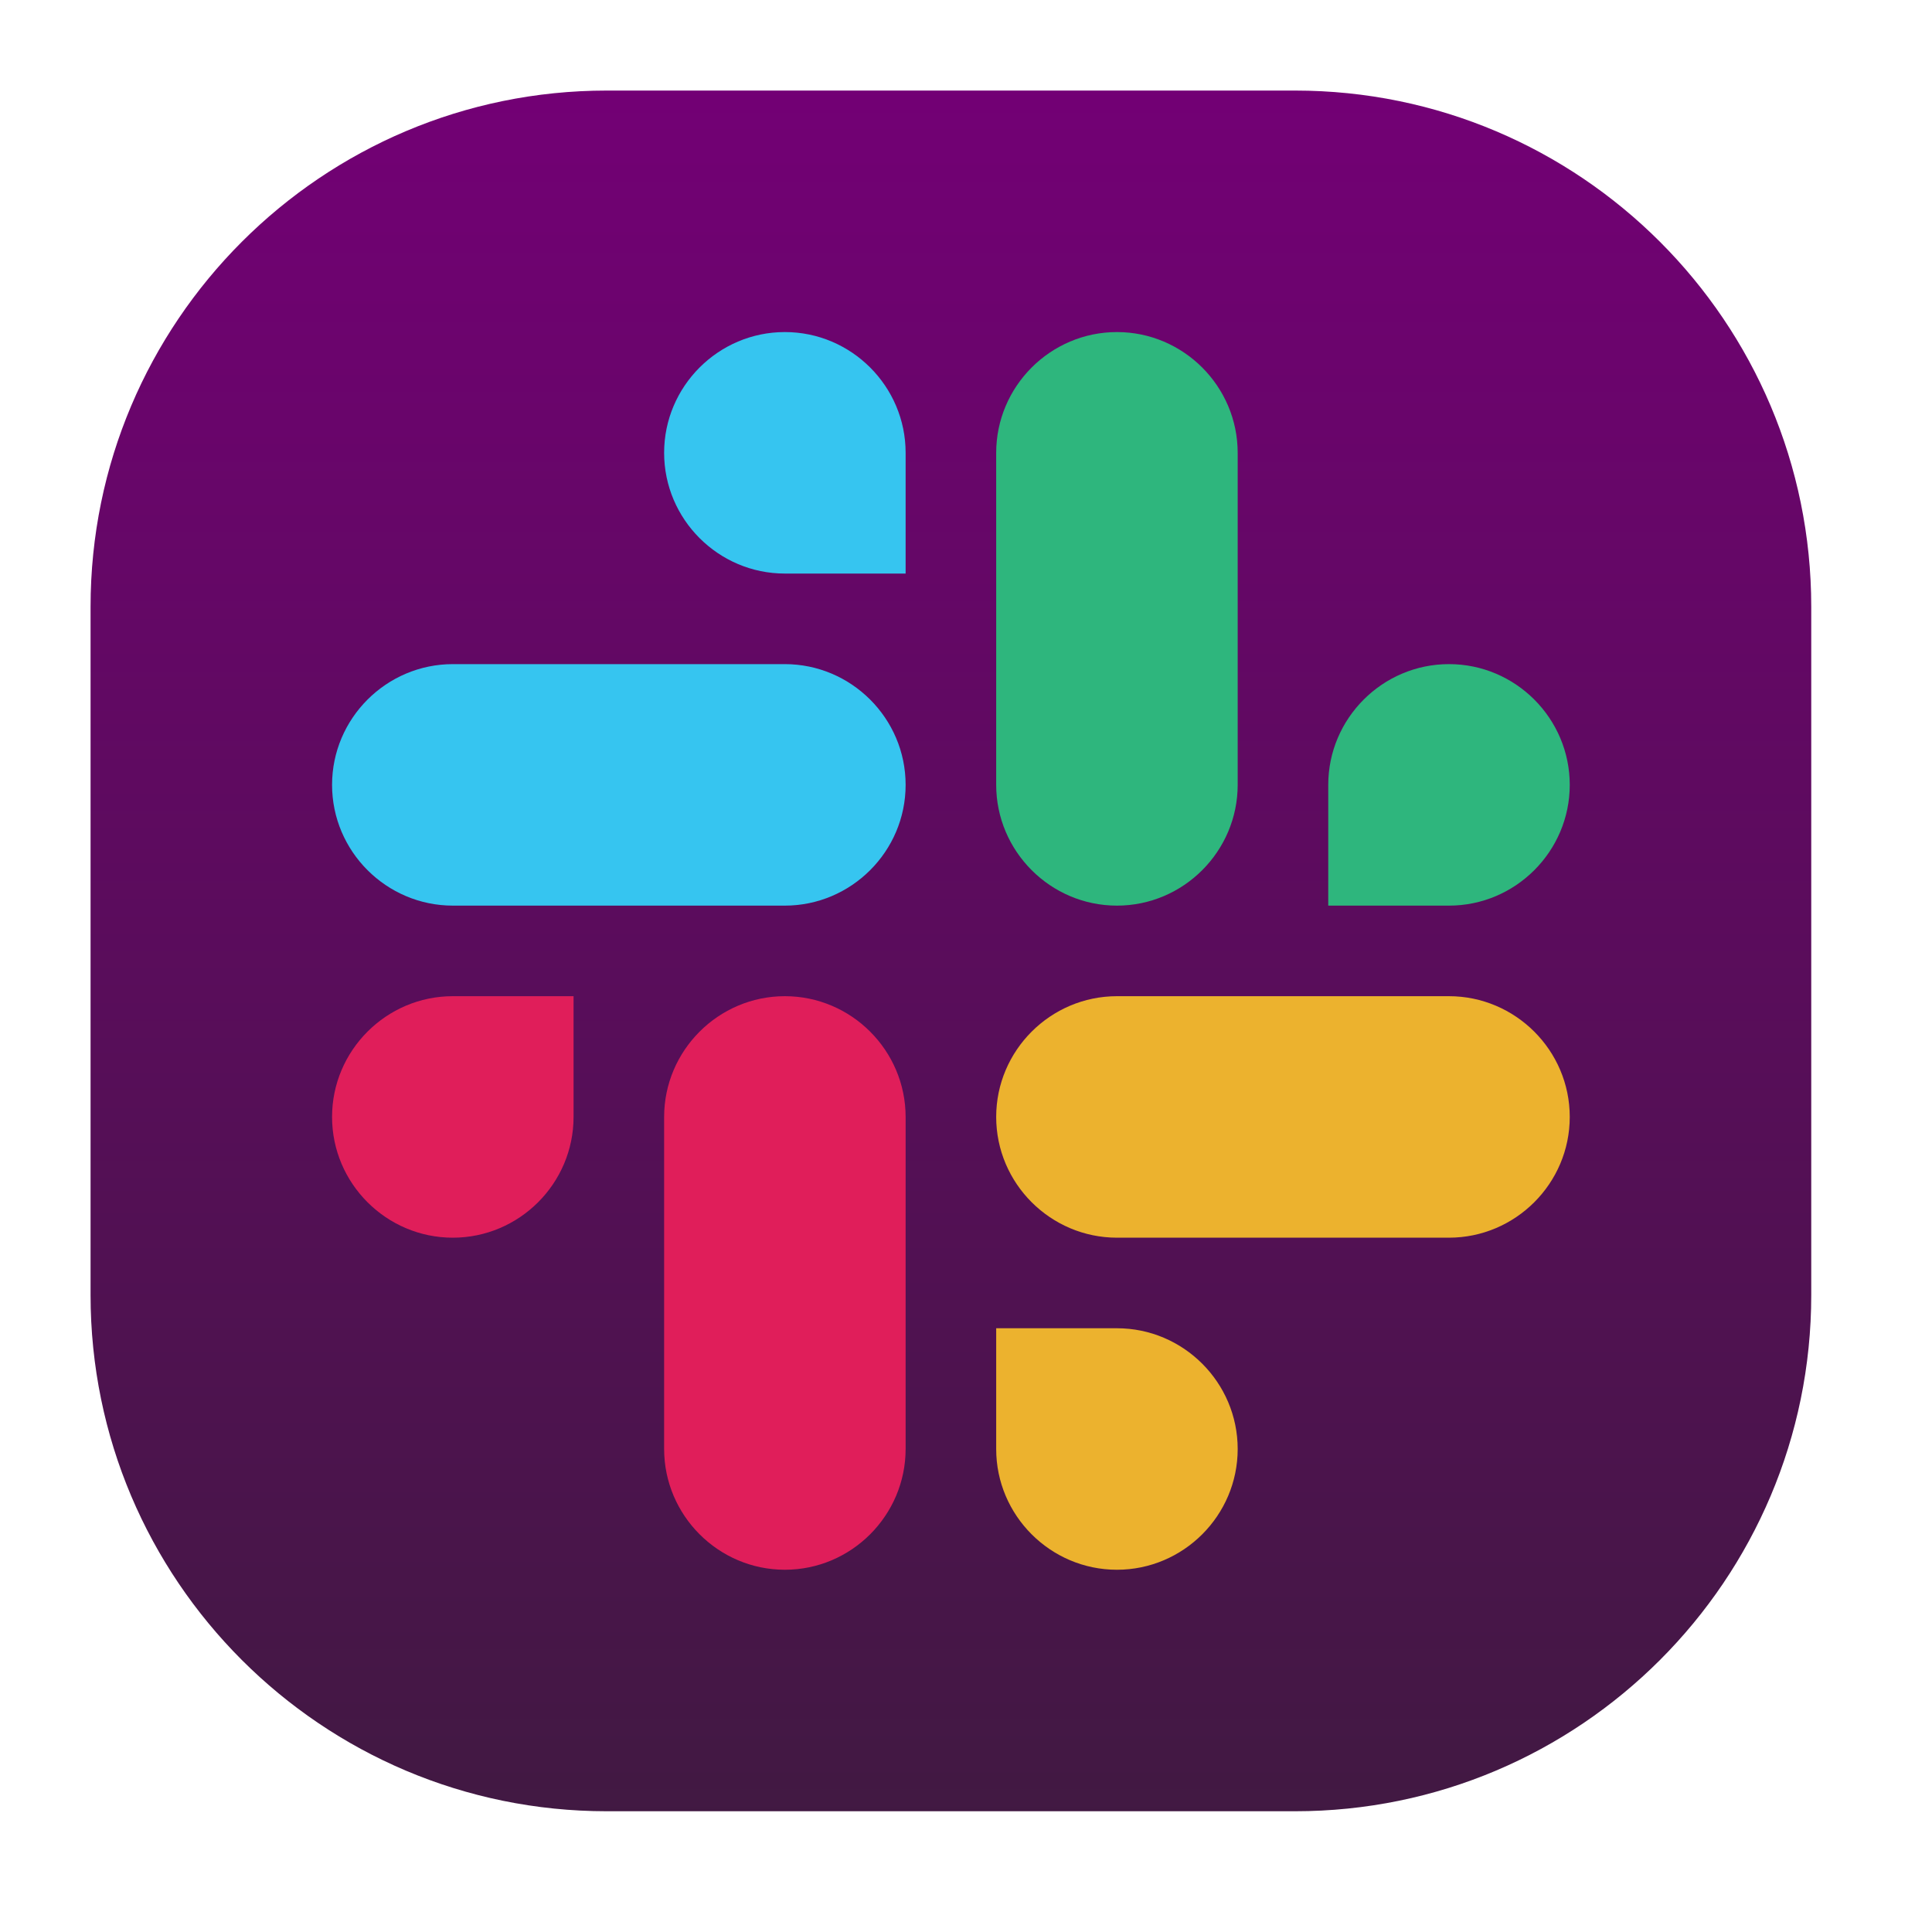
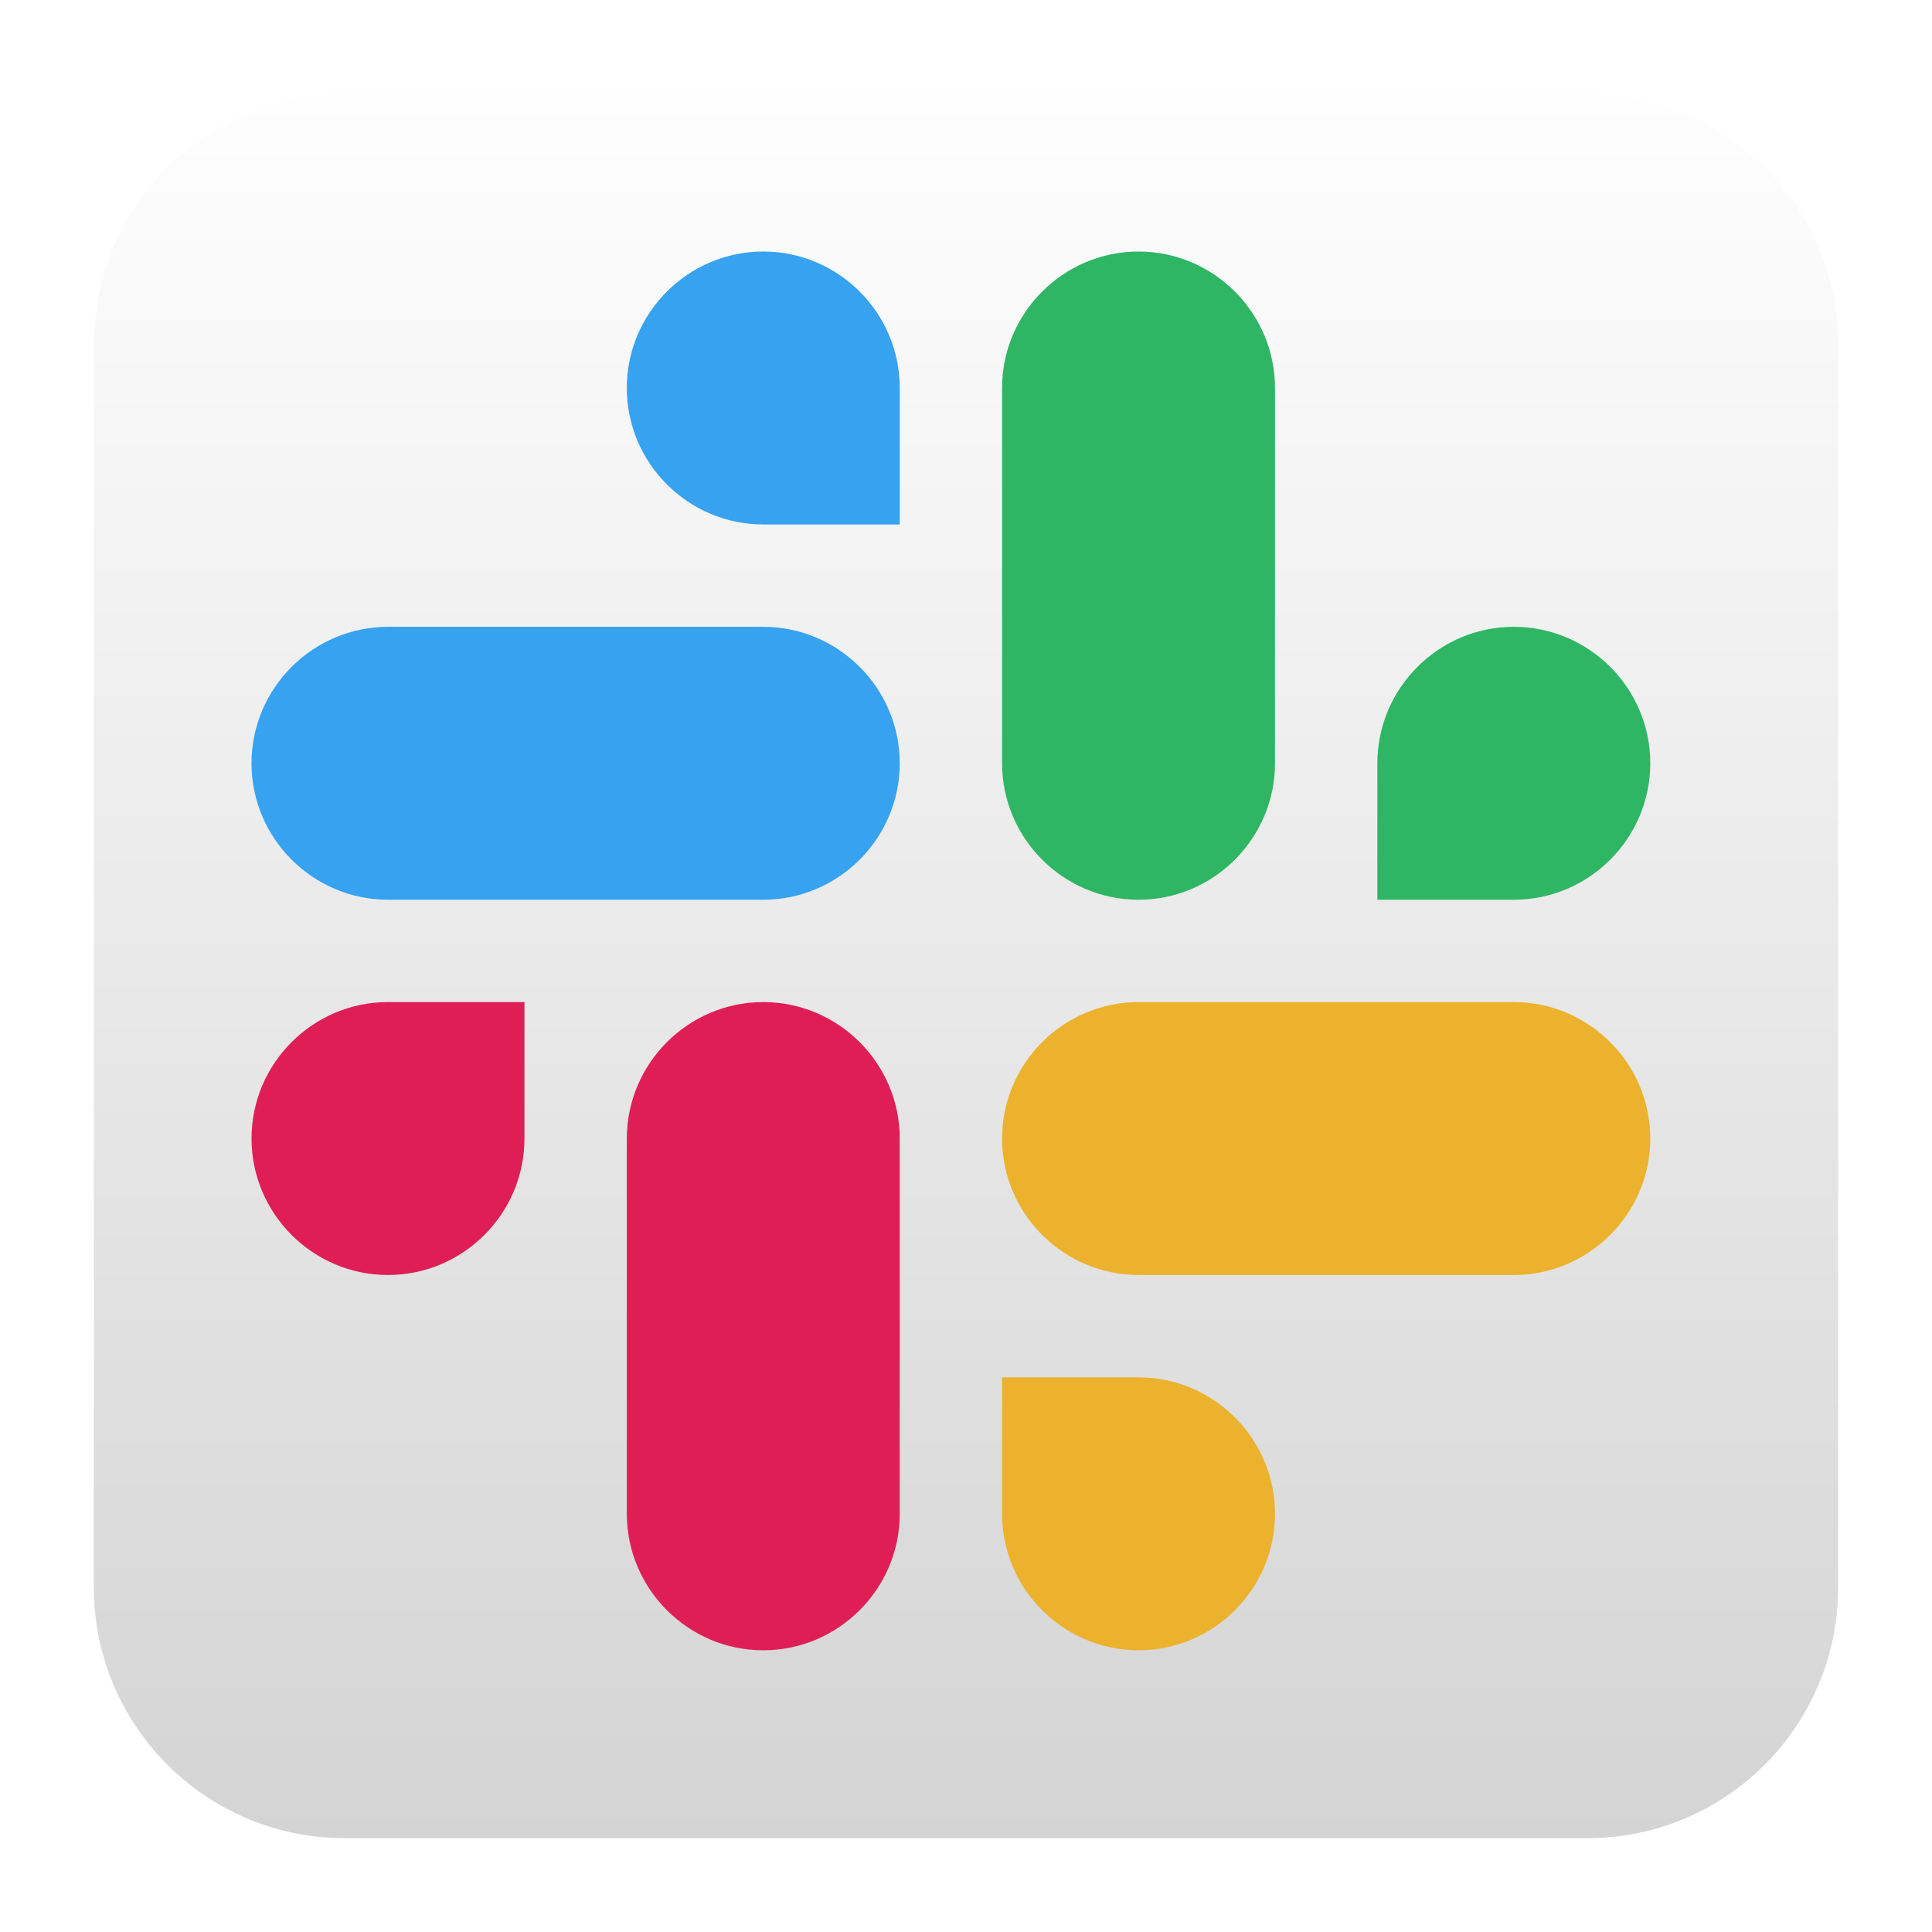
- <svg xmlns="http://www.w3.org/2000/svg" style="clip-rule:evenodd;fill-rule:evenodd;stroke-linejoin:round;stroke-miterlimit:1.414" version="1.1" viewBox="0 0 64 64">
-   <path d="m42.9 3c9.438 0 17.1 7.662 17.1 17.1v22.8c0 9.438-7.662 17.1-17.1 17.1h-22.8c-9.438 0-17.1-7.662-17.1-17.1v-22.8c0-9.438 7.662-17.1 17.1-17.1h22.8z" style="fill:url(#_Linear1)" />
-   <path d="m19 37c0 2.202-1.798 4-4 4s-4-1.798-4-4 1.798-4 4-4h4v4z" style="fill-rule:nonzero;fill:#e01e5a" />
-   <path d="m22 37.003c0-2.203 1.798-4.003 4-4.003s4 1.8 4 4.003v10.994c0 2.203-1.798 4.003-4 4.003s-4-1.8-4-4.003v-10.994z" style="fill-rule:nonzero;fill:#e01e5a" />
-   <path d="m37 44c2.202 0 4 1.798 4 4s-1.798 4-4 4-4-1.798-4-4v-4h4z" style="fill-rule:nonzero;fill:#ecb22e" />
-   <path d="m37.003 41c-2.203 0-4.003-1.798-4.003-4s1.8-4 4.003-4h10.994c2.203 0 4.003 1.798 4.003 4s-1.8 4-4.003 4h-10.994z" style="fill-rule:nonzero;fill:#ecb22e" />
-   <path d="m44 26c0-2.202 1.798-4 4-4s4 1.798 4 4-1.798 4-4 4h-4v-4z" style="fill-rule:nonzero;fill:#2eb67d" />
-   <path d="m41 25.997c0 2.203-1.798 4.003-4 4.003s-4-1.8-4-4.003v-10.994c0-2.203 1.798-4.003 4-4.003s4 1.8 4 4.003v10.994z" style="fill-rule:nonzero;fill:#2eb67d" />
-   <path d="m26 19c-2.202 0-4-1.798-4-4s1.798-4 4-4 4 1.798 4 4v4h-4z" style="fill-rule:nonzero;fill:#36c5f0" />
-   <path d="m25.997 22c2.203 0 4.003 1.798 4.003 4s-1.8 4-4.003 4h-10.994c-2.203 0-4.003-1.798-4.003-4s1.8-4 4.003-4h10.994z" style="fill-rule:nonzero;fill:#36c5f0" />
+ <svg xmlns="http://www.w3.org/2000/svg" style="clip-rule:evenodd;fill-rule:evenodd;stroke-linejoin:round;stroke-miterlimit:2" version="1.1" viewBox="0 0 48 48">
+   <path d="m45.668 8.56c0-3.438-2.79-6.228-6.228-6.228h-30.88c-3.438 0-6.228 2.79-6.228 6.228v30.88c0 3.438 2.79 6.228 6.228 6.228h30.88c3.438 0 6.228-2.79 6.228-6.228v-30.88z" style="fill:url(#_Linear1)" />
+   <path d="m15.573 28.289c0-1.867 1.524-3.393 3.39-3.393 1.867 0 3.391 1.526 3.391 3.393v9.319c0 1.867-1.524 3.393-3.391 3.393-1.866 0-3.39-1.526-3.39-3.393v-9.319zm-2.543-2e-3c0 1.866-1.524 3.39-3.39 3.39-1.867 0-3.391-1.524-3.391-3.39 0-1.867 1.524-3.391 3.391-3.391h3.39v3.391z" style="fill-rule:nonzero;fill:#e01e56" />
+   <path d="m28.287 34.22c1.866 0 3.39 1.524 3.39 3.39 0 1.867-1.524 3.391-3.39 3.391-1.867 0-3.391-1.524-3.391-3.391v-3.39h3.391zm9.321-2.543h-9.319c-1.867 0-3.393-1.524-3.393-3.39 0-1.867 1.526-3.391 3.393-3.391h9.319c1.867 0 3.393 1.524 3.393 3.391 0 1.866-1.526 3.39-3.393 3.39z" style="fill-rule:nonzero;fill:#ecb22e" />
+   <path d="m37.61 22.354h-3.39v-3.391c0-1.866 1.524-3.39 3.39-3.39 1.867 0 3.391 1.524 3.391 3.39 0 1.867-1.524 3.391-3.391 3.391zm-5.933-3.393c0 1.867-1.524 3.393-3.39 3.393-1.867 0-3.391-1.526-3.391-3.393v-9.319c0-1.867 1.524-3.393 3.391-3.393 1.866 0 3.39 1.526 3.39 3.393v9.319z" style="fill-rule:nonzero;fill:#2eb665" />
+   <path d="m18.961 22.354h-9.319c-1.867 0-3.393-1.524-3.393-3.391 0-1.866 1.526-3.39 3.393-3.39h9.319c1.867 0 3.393 1.524 3.393 3.39 0 1.867-1.526 3.391-3.393 3.391zm3.393-9.324h-3.391c-1.866 0-3.39-1.524-3.39-3.39 0-1.867 1.524-3.391 3.39-3.391 1.867 0 3.391 1.524 3.391 3.391v3.39z" style="fill-rule:nonzero;fill:#36a2f0" />
  <defs>
-     <linearGradient id="_Linear1" x2="1" gradientTransform="matrix(0,-57,-57,0,31.5,60)" gradientUnits="userSpaceOnUse">
-       <stop style="stop-color:#411942" offset="0" />
-       <stop style="stop-color:#730075" offset="1" />
+     <linearGradient id="_Linear1" x2="1" gradientTransform="matrix(2.65364e-15,-43.3373,43.3373,2.65364e-15,201.9,45.6687)" gradientUnits="userSpaceOnUse">
+       <stop style="stop-color:#d4d4d4" offset="0" />
+       <stop style="stop-color:#fefefe" offset="1" />
    </linearGradient>
  </defs>
</svg>
